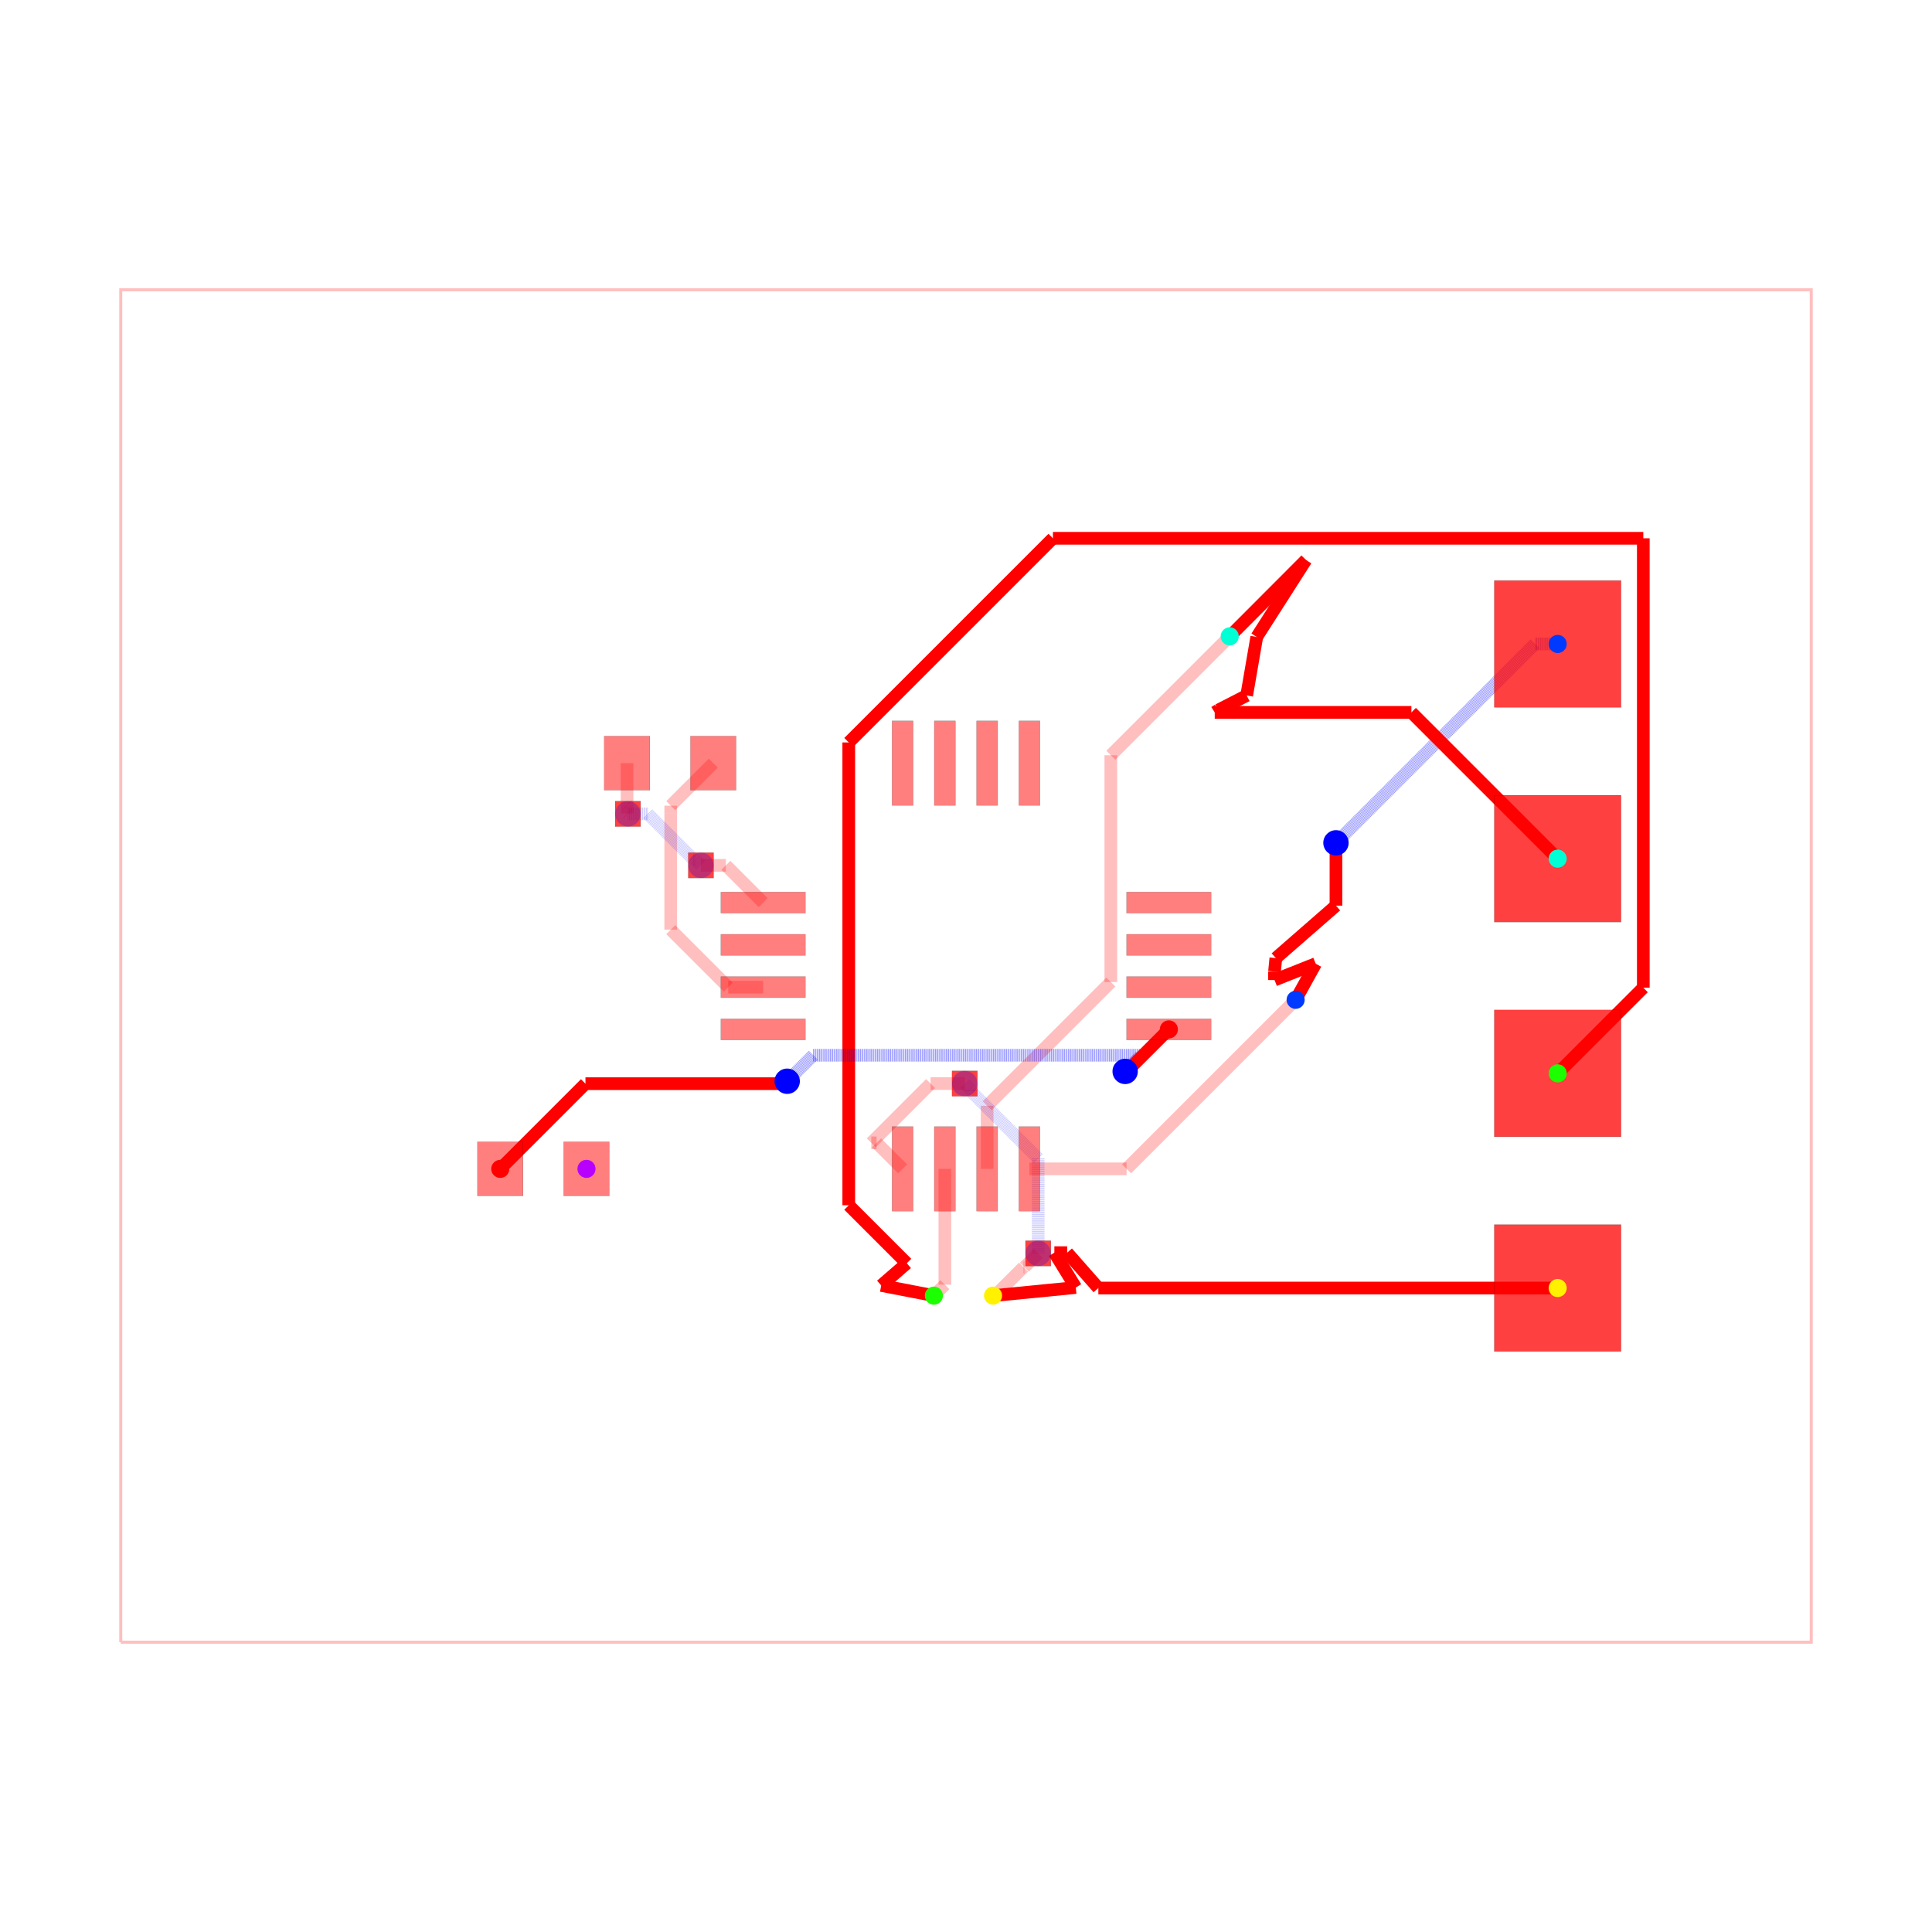
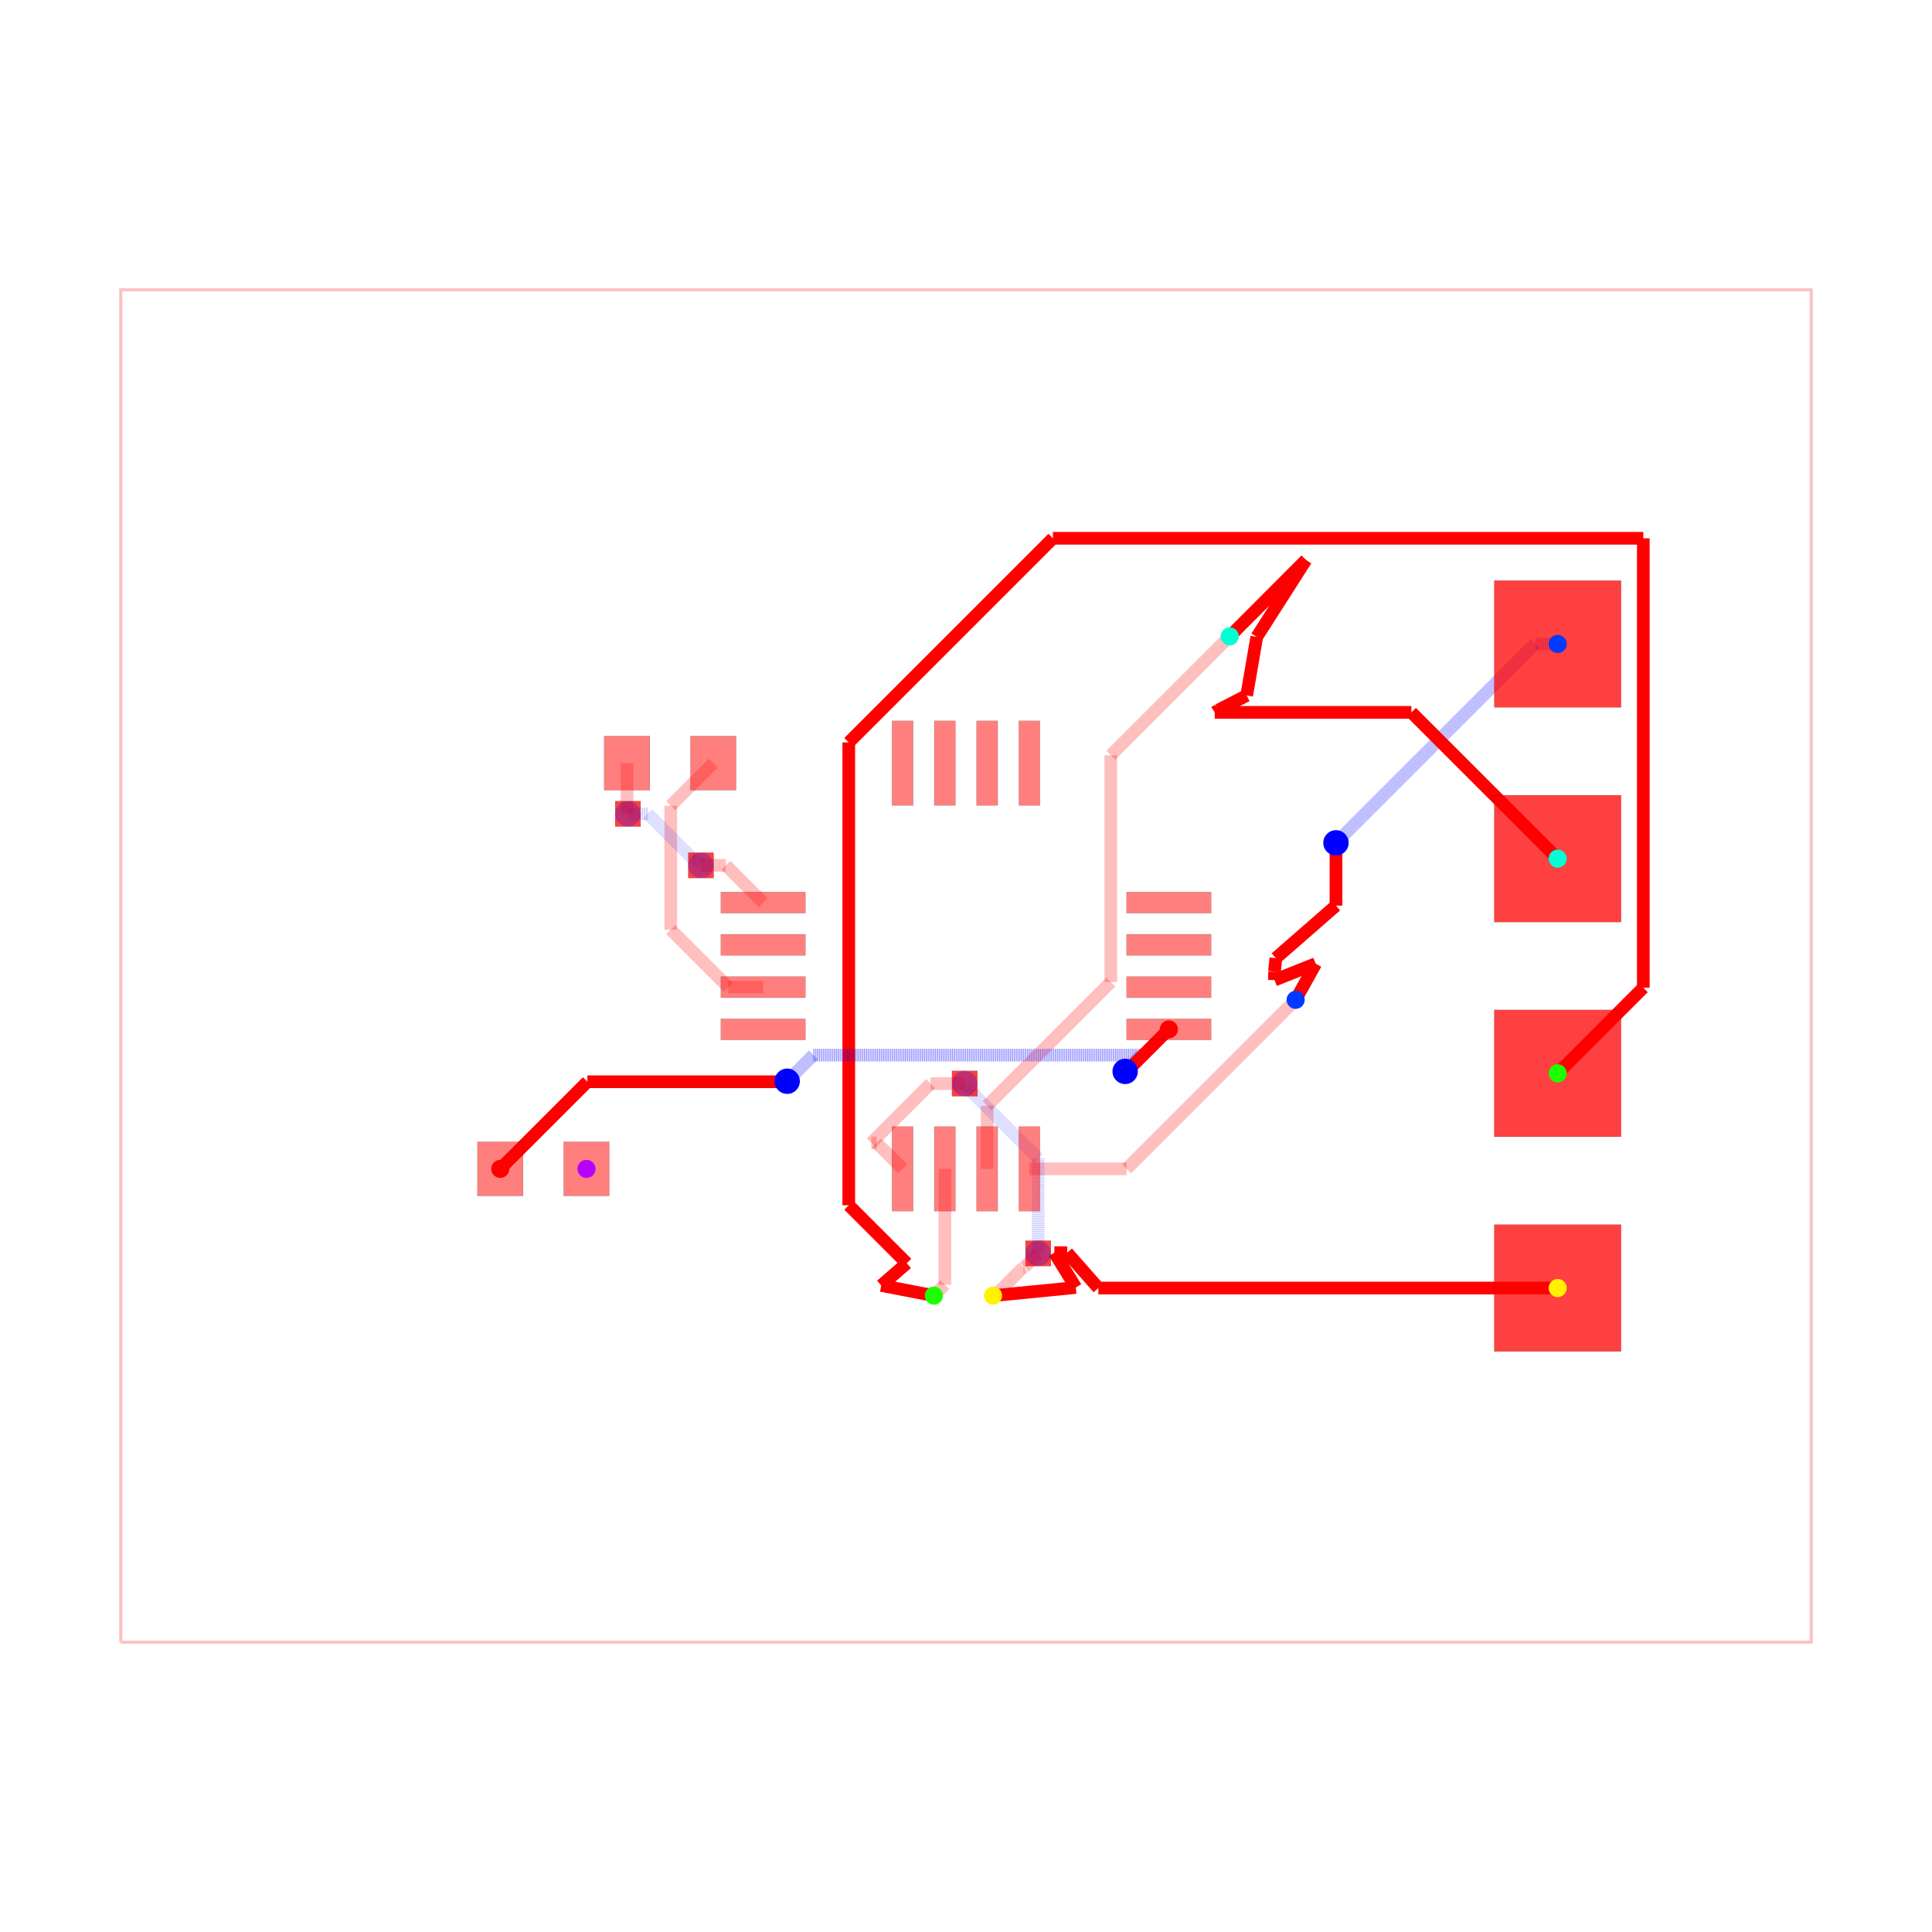
<svg xmlns="http://www.w3.org/2000/svg" width="640" height="640" viewBox="0 0 640 640">
  <rect width="100%" height="100%" fill="white" />
  <g>
    <polyline data-points="-10,-8 10,-8 10,8 -10,8 -10,-8" data-type="line" data-label="" points="40,544 600,544 600,96 40,96 40,544" fill="none" stroke="rgba(255,0,0,0.25)" stroke-width="1px" />
  </g>
  <g>
    <polyline data-points="3.9,-0.4 1.9,-2.4" data-type="line" data-label="" points="429.2,331.2 373.2,387.2" fill="none" stroke="rgba(255,0,0,0.25)" stroke-width="4.2" />
  </g>
  <g>
    <polyline data-points="1.9,-2.4 0.75,-2.4" data-type="line" data-label="" points="373.2,387.2 341,387.2" fill="none" stroke="rgba(255,0,0,0.25)" stroke-width="4.2" />
  </g>
  <g>
    <polyline data-points="3.12,3.9 1.7134299062324274,2.493429906232427" data-type="line" data-label="" points="407.36,210.8 367.976,250.184" fill="none" stroke="rgba(255,0,0,0.25)" stroke-width="4.2" />
  </g>
  <g>
    <polyline data-points="1.7134299062324274,2.493429906232427 1.7134299062324274,-0.189806906484839" data-type="line" data-label="" points="367.976,250.184 367.976,325.315" fill="none" stroke="rgba(255,0,0,0.25)" stroke-width="4.2" />
  </g>
  <g>
    <polyline data-points="1.7134299062324274,-0.189806906484839 0.9593316895566707,-0.9439051231605957" data-type="line" data-label="" points="367.976,325.315 346.861,346.429" fill="none" stroke="rgba(255,0,0,0.25)" stroke-width="4.2" />
  </g>
  <g>
    <polyline data-points="0.9593316895566707,-0.9439051231605957 0.25,-1.6532368127172665" data-type="line" data-label="" points="346.861,346.429 327,366.291" fill="none" stroke="rgba(255,0,0,0.25)" stroke-width="4.2" />
  </g>
  <g>
    <polyline data-points="0.25,-1.6532368127172665 0.25,-2.4" data-type="line" data-label="" points="327,366.291 327,387.2" fill="none" stroke="rgba(255,0,0,0.25)" stroke-width="4.2" />
  </g>
  <g>
    <polyline data-points="-0.25,-2.4 -0.25,-3.77" data-type="line" data-label="" points="313,387.2 313,425.56" fill="none" stroke="rgba(255,0,0,0.25)" stroke-width="4.2" />
  </g>
  <g>
    <polyline data-points="-0.25,-3.77 -0.38,-3.9" data-type="line" data-label="" points="313,425.56 309.36,429.2" fill="none" stroke="rgba(255,0,0,0.25)" stroke-width="4.2" />
  </g>
  <g>
    <polyline data-points="0.3200000000000012,-3.8998999999999997 0.34330906001221106,-3.8998999999999997" data-type="line" data-label="" points="328.96,429.197 329.613,429.197" fill="none" stroke="rgba(255,0,0,0.25)" stroke-width="4.2" />
  </g>
  <g>
    <polyline data-points="0.34330906001221106,-3.8998999999999997 0.6803107191655691,-3.5628983408466417" data-type="line" data-label="" points="329.613,429.197 339.049,419.761" fill="none" stroke="rgba(255,0,0,0.25)" stroke-width="4.2" />
  </g>
  <g>
    <polyline data-points="0.6803107191655691,-3.5628983408466417 0.6911016591533582,-3.5628983408466417" data-type="line" data-label="" points="339.049,419.761 339.351,419.761" fill="none" stroke="rgba(255,0,0,0.25)" stroke-width="4.2" />
  </g>
  <g>
    <polyline data-points="0.6911016591533582,-3.5628983408466417 0.854,-3.4" data-type="line" data-label="" points="339.351,419.761 343.912,415.2" fill="none" stroke="rgba(255,0,0,0.25)" stroke-width="4.2" />
  </g>
  <g>
    <polyline data-points="0.854,-3.4 0.854,-2.2771729676585077" data-type="line" data-label="" points="343.912,415.2 343.912,383.761" fill="none" stroke="rgba(0,0,255,0.25)" stroke-width="4.2" stroke-dasharray="0.2 0.2" />
  </g>
  <g>
    <polyline data-points="0.854,-2.2771729676585077 0.05773987033691186,-1.4809128379954197" data-type="line" data-label="" points="343.912,383.761 321.617,361.466" fill="none" stroke="rgba(0,0,255,0.25)" stroke-width="4.2" stroke-dasharray="0.2 0.2" />
  </g>
  <g>
    <polyline data-points="0.05773987033691186,-1.4809128379954197 0.05773987033691186,-1.4637398703369118" data-type="line" data-label="" points="321.617,361.466 321.617,360.985" fill="none" stroke="rgba(0,0,255,0.25)" stroke-width="4.2" stroke-dasharray="0.2 0.2" />
  </g>
  <g>
    <polyline data-points="0.05773987033691186,-1.4637398703369118 -0.015,-1.391" data-type="line" data-label="" points="321.617,360.985 319.58,358.948" fill="none" stroke="rgba(0,0,255,0.25)" stroke-width="4.2" stroke-dasharray="0.2 0.2" />
  </g>
  <g>
    <polyline data-points="-0.015,-1.391 -0.4192124693808592,-1.391" data-type="line" data-label="" points="319.58,358.948 308.262,358.948" fill="none" stroke="rgba(255,0,0,0.25)" stroke-width="4.2" />
  </g>
  <g>
    <polyline data-points="-0.4192124693808592,-1.391 -1.120253195389395,-2.092040726008536" data-type="line" data-label="" points="308.262,358.948 288.633,378.577" fill="none" stroke="rgba(255,0,0,0.25)" stroke-width="4.2" />
  </g>
  <g>
    <polyline data-points="-1.120253195389395,-2.092040726008536 -1.057959273991464,-2.092040726008536" data-type="line" data-label="" points="288.633,378.577 290.377,378.577" fill="none" stroke="rgba(255,0,0,0.25)" stroke-width="4.2" />
  </g>
  <g>
    <polyline data-points="-1.057959273991464,-2.092040726008536 -0.75,-2.4" data-type="line" data-label="" points="290.377,378.577 299,387.2" fill="none" stroke="rgba(255,0,0,0.25)" stroke-width="4.2" />
  </g>
  <g>
    <polyline data-points="-2.99,2.4 -3.4931321883700064,1.8968678116299937" data-type="line" data-label="" points="236.28,252.8 222.192,266.888" fill="none" stroke="rgba(255,0,0,0.25)" stroke-width="4.2" />
  </g>
  <g>
    <polyline data-points="-3.4931321883700064,1.8968678116299937 -3.4931321883700064,1.8050035707305192" data-type="line" data-label="" points="222.192,266.888 222.192,269.46" fill="none" stroke="rgba(255,0,0,0.25)" stroke-width="4.2" />
  </g>
  <g>
    <polyline data-points="-3.4931321883700064,1.8050035707305192 -3.4931321883700064,0.4301510021312678" data-type="line" data-label="" points="222.192,269.46 222.192,307.956" fill="none" stroke="rgba(255,0,0,0.25)" stroke-width="4.2" />
  </g>
  <g>
    <polyline data-points="-3.4931321883700064,0.4301510021312678 -3.404781339989297,0.3418001537505584" data-type="line" data-label="" points="222.192,307.956 224.666,310.43" fill="none" stroke="rgba(255,0,0,0.25)" stroke-width="4.2" />
  </g>
  <g>
    <polyline data-points="-3.404781339989297,0.3418001537505584 -2.812981186238739,-0.25" data-type="line" data-label="" points="224.666,310.43 241.237,327" fill="none" stroke="rgba(255,0,0,0.25)" stroke-width="4.2" />
  </g>
  <g>
    <polyline data-points="-2.812981186238739,-0.25 -2.4,-0.25" data-type="line" data-label="" points="241.237,327 252.8,327" fill="none" stroke="rgba(255,0,0,0.25)" stroke-width="4.2" />
  </g>
  <g>
    <polyline data-points="-4.01,2.4 -4.01,1.9067591934327308" data-type="line" data-label="" points="207.72,252.8 207.72,266.611" fill="none" stroke="rgba(255,0,0,0.25)" stroke-width="4.2" />
  </g>
  <g>
    <polyline data-points="-4.01,1.9067591934327308 -4.00527262618406,1.902031819616791" data-type="line" data-label="" points="207.72,266.611 207.852,266.743" fill="none" stroke="rgba(255,0,0,0.25)" stroke-width="4.2" />
  </g>
  <g>
    <polyline data-points="-4.00527262618406,1.902031819616791 -4.00527262618406,1.80527262618406" data-type="line" data-label="" points="207.852,266.743 207.852,269.452" fill="none" stroke="rgba(255,0,0,0.25)" stroke-width="4.2" />
  </g>
  <g>
    <polyline data-points="-4.00527262618406,1.80527262618406 -4,1.8" data-type="line" data-label="" points="207.852,269.452 208,269.6" fill="none" stroke="rgba(255,0,0,0.25)" stroke-width="4.2" />
  </g>
  <g>
    <polyline data-points="-4,1.8 -3.763587947760451,1.8" data-type="line" data-label="" points="208,269.6 214.62,269.6" fill="none" stroke="rgba(0,0,255,0.25)" stroke-width="4.2" stroke-dasharray="0.2 0.2" />
  </g>
  <g>
    <polyline data-points="-3.763587947760451,1.8 -3.224399463969464,1.2608115162090132" data-type="line" data-label="" points="214.62,269.6 229.717,284.697" fill="none" stroke="rgba(0,0,255,0.25)" stroke-width="4.2" stroke-dasharray="0.2 0.2" />
  </g>
  <g>
    <polyline data-points="-3.224399463969464,1.2608115162090132 -3.205811516209013,1.2608115162090132" data-type="line" data-label="" points="229.717,284.697 230.237,284.697" fill="none" stroke="rgba(0,0,255,0.25)" stroke-width="4.2" stroke-dasharray="0.2 0.2" />
  </g>
  <g>
    <polyline data-points="-3.205811516209013,1.2608115162090132 -3.136,1.191" data-type="line" data-label="" points="230.237,284.697 232.192,286.652" fill="none" stroke="rgba(0,0,255,0.25)" stroke-width="4.2" stroke-dasharray="0.2 0.2" />
  </g>
  <g>
    <polyline data-points="-3.136,1.191 -2.841,1.191" data-type="line" data-label="" points="232.192,286.652 240.452,286.652" fill="none" stroke="rgba(255,0,0,0.25)" stroke-width="4.2" />
  </g>
  <g>
    <polyline data-points="-2.841,1.191 -2.4,0.75" data-type="line" data-label="" points="240.452,286.652 252.8,299" fill="none" stroke="rgba(255,0,0,0.25)" stroke-width="4.2" />
  </g>
  <g>
    <polyline data-points="7,3.81 6.73,3.81" data-type="line" data-label="" points="516,213.32 508.44,213.32" fill="none" stroke="rgba(0,0,255,0.5)" stroke-width="4.2" stroke-dasharray="0.2 0.2" />
  </g>
  <g>
    <polyline data-points="6.73,3.81 4.470952823262932,1.5509528232629322" data-type="line" data-label="" points="508.44,213.32 445.187,276.573" fill="none" stroke="rgba(0,0,255,0.5)" stroke-width="4.2" stroke-dasharray="0.2 0.2" />
  </g>
  <g>
    <polyline data-points="4.470952823262932,1.5509528232629322 4.377,1.457" data-type="line" data-label="" points="445.187,276.573 442.556,279.204" fill="none" stroke="rgba(0,0,255,0.5)" stroke-width="4.2" stroke-dasharray="0.2 0.2" />
  </g>
  <g>
    <polyline data-points="4.377,1.457 4.377,0.7140722287123409" data-type="line" data-label="" points="442.556,279.204 442.556,300.006" fill="none" stroke="red" stroke-width="4.2" />
  </g>
  <g>
    <polyline data-points="4.377,0.7140722287123409 3.6656610758711556,0.09323330887799242" data-type="line" data-label="" points="442.556,300.006 422.639,317.389" fill="none" stroke="red" stroke-width="4.2" />
  </g>
  <g>
    <polyline data-points="3.6656610758711556,0.09323330887799242 3.65,-0.0659669957055044" data-type="line" data-label="" points="422.639,317.389 422.2,321.847" fill="none" stroke="red" stroke-width="4.2" />
  </g>
  <g>
    <polyline data-points="3.65,-0.0659669957055044 3.65,-0.16596699141100868" data-type="line" data-label="" points="422.2,321.847 422.2,324.647" fill="none" stroke="red" stroke-width="4.2" />
  </g>
  <g>
    <polyline data-points="3.65,-0.16596699141100868 4.136991990773287,0.02749199077328654" data-type="line" data-label="" points="422.2,324.647 435.836,319.23" fill="none" stroke="red" stroke-width="4.2" />
  </g>
  <g>
    <polyline data-points="4.136991990773287,0.02749199077328654 3.9,-0.4" data-type="line" data-label="" points="435.836,319.23 429.2,331.2" fill="none" stroke="red" stroke-width="4.2" />
  </g>
  <g>
    <polyline data-points="7,1.27 5.269430913082678,3.000569086917322" data-type="line" data-label="" points="516,284.44 467.544,235.984" fill="none" stroke="red" stroke-width="4.2" />
  </g>
  <g>
    <polyline data-points="5.269430913082678,3.000569086917322 2.9426602002036306,3.000569086917322" data-type="line" data-label="" points="467.544,235.984 402.394,235.984" fill="none" stroke="red" stroke-width="4.2" />
  </g>
  <g>
    <polyline data-points="2.9426602002036306,3.000569086917322 2.985519552532922,3.027984160329321" data-type="line" data-label="" points="402.394,235.984 403.595,235.216" fill="none" stroke="red" stroke-width="4.2" />
  </g>
  <g>
    <polyline data-points="2.985519552532922,3.027984160329321 3.3206086933050916,3.2004156822332286" data-type="line" data-label="" points="403.595,235.216 412.977,230.388" fill="none" stroke="red" stroke-width="4.2" />
  </g>
  <g>
    <polyline data-points="3.3206086933050916,3.2004156822332286 3.4400498527996697,3.8931507214964216" data-type="line" data-label="" points="412.977,230.388 416.321,210.992" fill="none" stroke="red" stroke-width="4.2" />
  </g>
  <g>
    <polyline data-points="3.4400498527996697,3.8931507214964216 4.0220993796403715,4.803824858616395" data-type="line" data-label="" points="416.321,210.992 432.619,185.493" fill="none" stroke="red" stroke-width="4.2" />
  </g>
  <g>
    <polyline data-points="4.0220993796403715,4.803824858616395 3.12,3.9" data-type="line" data-label="" points="432.619,185.493 407.36,210.8" fill="none" stroke="red" stroke-width="4.2" />
  </g>
  <g>
    <polyline data-points="7,-1.27 8.013060838180524,-0.2569391618194765" data-type="line" data-label="" points="516,355.56 544.366,327.194" fill="none" stroke="red" stroke-width="4.2" />
  </g>
  <g>
    <polyline data-points="8.013060838180524,-0.2569391618194765 8.013060838180524,5.060277659776922" data-type="line" data-label="" points="544.366,327.194 544.366,178.312" fill="none" stroke="red" stroke-width="4.2" />
  </g>
  <g>
    <polyline data-points="8.013060838180524,5.060277659776922 1.028389924631341,5.060277659776922" data-type="line" data-label="" points="544.366,178.312 348.795,178.312" fill="none" stroke="red" stroke-width="4.2" />
  </g>
  <g>
    <polyline data-points="1.028389924631341,5.060277659776922 -1.387,2.644887735145581" data-type="line" data-label="" points="348.795,178.312 281.164,245.943" fill="none" stroke="red" stroke-width="4.2" />
  </g>
  <g>
    <polyline data-points="-1.387,2.644887735145581 -1.387,-2.830601123181099" data-type="line" data-label="" points="281.164,245.943 281.164,399.257" fill="none" stroke="red" stroke-width="4.2" />
  </g>
  <g>
    <polyline data-points="-1.387,-2.830601123181099 -0.7005927038934358,-3.517008419287663" data-type="line" data-label="" points="281.164,399.257 300.383,418.476" fill="none" stroke="red" stroke-width="4.2" />
  </g>
  <g>
    <polyline data-points="-0.7005927038934358,-3.517008419287663 -1.002894541766977,-3.7794190887961836" data-type="line" data-label="" points="300.383,418.476 291.919,425.824" fill="none" stroke="red" stroke-width="4.2" />
  </g>
  <g>
    <polyline data-points="-1.002894541766977,-3.7794190887961836 -0.3799999999999988,-3.8998999999999997" data-type="line" data-label="" points="291.919,425.824 309.36,429.197" fill="none" stroke="red" stroke-width="4.2" />
  </g>
  <g>
    <polyline data-points="7,-3.81 1.5656402756171595,-3.81" data-type="line" data-label="" points="516,426.68 363.838,426.68" fill="none" stroke="red" stroke-width="4.2" />
  </g>
  <g>
    <polyline data-points="1.5656402756171595,-3.81 1.1970635729112964,-3.3913377810773744" data-type="line" data-label="" points="363.838,426.68 353.518,414.957" fill="none" stroke="red" stroke-width="4.2" />
  </g>
  <g>
    <polyline data-points="1.1970635729112964,-3.3913377810773744 1.0452430849957206,-3.391157568778958" data-type="line" data-label="" points="353.518,414.957 349.267,414.952" fill="none" stroke="red" stroke-width="4.2" />
  </g>
  <g>
    <polyline data-points="1.0452430849957206,-3.391157568778958 1.2990290102021382,-3.803680422040934" data-type="line" data-label="" points="349.267,414.952 356.373,426.503" fill="none" stroke="red" stroke-width="4.2" />
  </g>
  <g>
    <polyline data-points="1.2990290102021382,-3.803680422040934 0.3200000000000012,-3.8998999999999997" data-type="line" data-label="" points="356.373,426.503 328.96,429.197" fill="none" stroke="red" stroke-width="4.2" />
  </g>
  <g>
-     <polyline data-points="-5.51,-2.4 -4.502108366503814,-1.3921083665038143" data-type="line" data-label="" points="165.72,387.2 193.941,358.979" fill="none" stroke="red" stroke-width="4.2" />
-   </g>
-   <g>
-     <polyline data-points="-4.502108366503814,-1.3921083665038143 -2.1776614271885824,-1.3921083665038143" data-type="line" data-label="" points="193.941,358.979 259.025,358.979" fill="none" stroke="red" stroke-width="4.2" />
-   </g>
-   <g>
-     <polyline data-points="-2.1776614271885824,-1.3921083665038143 -2.144290827446504,-1.3921083665038143" data-type="line" data-label="" points="259.025,358.979 259.96,358.979" fill="none" stroke="red" stroke-width="4.2" />
-   </g>
-   <g>
-     <polyline data-points="-2.144290827446504,-1.3921083665038143 -2.1155080818726835,-1.3633256209299938" data-type="line" data-label="" points="259.96,358.979 260.766,358.173" fill="none" stroke="red" stroke-width="4.2" />
-   </g>
-   <g>
-     <polyline data-points="-2.1155080818726835,-1.3633256209299938 -1.8081122099880194,-1.0559297490453297" data-type="line" data-label="" points="260.766,358.173 269.373,349.566" fill="none" stroke="rgba(0,0,255,0.5)" stroke-width="4.2" stroke-dasharray="0.2 0.2" />
-   </g>
-   <g>
-     <polyline data-points="-1.8081122099880194,-1.0559297490453297 2.06219559097758,-1.0559297490453297" data-type="line" data-label="" points="269.373,349.566 377.741,349.566" fill="none" stroke="rgba(0,0,255,0.5)" stroke-width="4.2" stroke-dasharray="0.2 0.2" />
-   </g>
-   <g>
-     <polyline data-points="2.06219559097758,-1.0559297490453297 2.06219559097758,-1.0672128615616496" data-type="line" data-label="" points="377.741,349.566 377.741,349.882" fill="none" stroke="rgba(0,0,255,0.5)" stroke-width="4.2" stroke-dasharray="0.2 0.2" />
-   </g>
-   <g>
-     <polyline data-points="2.06219559097758,-1.0672128615616496 1.8978736047256213,-1.2315348478136086" data-type="line" data-label="" points="377.741,349.882 373.14,354.483" fill="none" stroke="rgba(0,0,255,0.5)" stroke-width="4.2" stroke-dasharray="0.2 0.2" />
-   </g>
-   <g>
-     <polyline data-points="1.8978736047256213,-1.2315348478136086 1.8978736047256213,-1.2321263952743788" data-type="line" data-label="" points="373.14,354.483 373.14,354.5" fill="none" stroke="rgba(0,0,255,0.5)" stroke-width="4.2" stroke-dasharray="0.2 0.2" />
-   </g>
-   <g>
-     <polyline data-points="1.8978736047256213,-1.2321263952743788 1.883,-1.247" data-type="line" data-label="" points="373.14,354.5 372.724,354.916" fill="none" stroke="rgba(0,0,255,0.5)" stroke-width="4.2" stroke-dasharray="0.2 0.2" />
+     <polyline data-points="-5.51,-2.4 -4.479421360986187,-1.369421360986187" data-type="line" data-label="" points="165.72,387.2 194.576,358.344" fill="none" stroke="red" stroke-width="4.2" />
+   </g>
+   <g>
+     <polyline data-points="-4.479421360986187,-1.369421360986187 -2.186977361019499,-1.369421360986187" data-type="line" data-label="" points="194.576,358.344 258.765,358.344" fill="none" stroke="red" stroke-width="4.2" />
+   </g>
+   <g>
+     <polyline data-points="-2.186977361019499,-1.369421360986187 -2.1216038219288764,-1.369421360986187" data-type="line" data-label="" points="258.765,358.344 260.595,358.344" fill="none" stroke="red" stroke-width="4.2" />
+   </g>
+   <g>
+     <polyline data-points="-2.1216038219288764,-1.369421360986187 -2.1155080818726835,-1.3633256209299938" data-type="line" data-label="" points="260.595,358.344 260.766,358.173" fill="none" stroke="red" stroke-width="4.2" />
+   </g>
+   <g>
+     <polyline data-points="-2.1155080818726835,-1.3633256209299938 -1.8065661486769145,-1.0543836877342248" data-type="line" data-label="" points="260.766,358.173 269.416,349.523" fill="none" stroke="rgba(0,0,255,0.5)" stroke-width="4.2" stroke-dasharray="0.2 0.2" />
+   </g>
+   <g>
+     <polyline data-points="-1.8065661486769145,-1.0543836877342248 2.0723779152734467,-1.0543836877342248" data-type="line" data-label="" points="269.416,349.523 378.027,349.523" fill="none" stroke="rgba(0,0,255,0.5)" stroke-width="4.2" stroke-dasharray="0.2 0.2" />
+   </g>
+   <g>
+     <polyline data-points="2.0723779152734467,-1.0543836877342248 2.0723779152734467,-1.0576220847265534" data-type="line" data-label="" points="378.027,349.523 378.027,349.613" fill="none" stroke="rgba(0,0,255,0.5)" stroke-width="4.2" stroke-dasharray="0.2 0.2" />
+   </g>
+   <g>
+     <polyline data-points="2.0723779152734467,-1.0576220847265534 1.899475856487497,-1.2305241435125032" data-type="line" data-label="" points="378.027,349.613 373.185,354.455" fill="none" stroke="rgba(0,0,255,0.5)" stroke-width="4.2" stroke-dasharray="0.2 0.2" />
+   </g>
+   <g>
+     <polyline data-points="1.899475856487497,-1.2305241435125032 1.883,-1.247" data-type="line" data-label="" points="373.185,354.455 372.724,354.916" fill="none" stroke="rgba(0,0,255,0.5)" stroke-width="4.2" stroke-dasharray="0.2 0.2" />
  </g>
  <g>
    <polyline data-points="1.883,-1.247 1.9029999999999998,-1.247" data-type="line" data-label="" points="372.724,354.916 373.284,354.916" fill="none" stroke="red" stroke-width="4.2" />
  </g>
  <g>
    <polyline data-points="1.9029999999999998,-1.247 2.4,-0.75" data-type="line" data-label="" points="373.284,354.916 387.2,341" fill="none" stroke="red" stroke-width="4.2" />
  </g>
  <g>
    <rect data-type="rect" data-label="top" data-x="-2.4" data-y="0.75" x="238.8" y="295.5" width="28" height="7" fill="rgba(255,0,0,0.5)" stroke="black" stroke-width="0.036" />
  </g>
  <g>
    <rect data-type="rect" data-label="top" data-x="-2.4" data-y="0.25" x="238.8" y="309.5" width="28" height="7" fill="rgba(255,0,0,0.5)" stroke="black" stroke-width="0.036" />
  </g>
  <g>
    <rect data-type="rect" data-label="top" data-x="-2.4" data-y="-0.25" x="238.8" y="323.5" width="28" height="7" fill="rgba(255,0,0,0.5)" stroke="black" stroke-width="0.036" />
  </g>
  <g>
    <rect data-type="rect" data-label="top" data-x="-2.4" data-y="-0.75" x="238.8" y="337.5" width="28" height="7" fill="rgba(255,0,0,0.5)" stroke="black" stroke-width="0.036" />
  </g>
  <g>
    <rect data-type="rect" data-label="top source_trace_4" data-x="-0.75" data-y="-2.4" x="295.5" y="373.2" width="7" height="28" fill="rgba(255,0,0,0.5)" stroke="black" stroke-width="0.036" />
  </g>
  <g>
    <rect data-type="rect" data-label="top source_trace_5" data-x="-0.25" data-y="-2.4" x="309.5" y="373.2" width="7" height="28" fill="rgba(255,0,0,0.5)" stroke="black" stroke-width="0.036" />
  </g>
  <g>
    <rect data-type="rect" data-label="top source_trace_6" data-x="0.25" data-y="-2.4" x="323.5" y="373.2" width="7" height="28" fill="rgba(255,0,0,0.5)" stroke="black" stroke-width="0.036" />
  </g>
  <g>
    <rect data-type="rect" data-label="top source_trace_7" data-x="0.75" data-y="-2.4" x="337.5" y="373.2" width="7" height="28" fill="rgba(255,0,0,0.5)" stroke="black" stroke-width="0.036" />
  </g>
  <g>
    <rect data-type="rect" data-label="top source_trace_2" data-x="2.4" data-y="-0.75" x="373.2" y="337.5" width="28" height="7" fill="rgba(255,0,0,0.5)" stroke="black" stroke-width="0.036" />
  </g>
  <g>
    <rect data-type="rect" data-label="top" data-x="2.4" data-y="-0.25" x="373.2" y="323.5" width="28" height="7" fill="rgba(255,0,0,0.5)" stroke="black" stroke-width="0.036" />
  </g>
  <g>
    <rect data-type="rect" data-label="top" data-x="2.4" data-y="0.25" x="373.2" y="309.5" width="28" height="7" fill="rgba(255,0,0,0.5)" stroke="black" stroke-width="0.036" />
  </g>
  <g>
    <rect data-type="rect" data-label="top" data-x="2.4" data-y="0.75" x="373.2" y="295.5" width="28" height="7" fill="rgba(255,0,0,0.5)" stroke="black" stroke-width="0.036" />
  </g>
  <g>
    <rect data-type="rect" data-label="top" data-x="0.75" data-y="2.4" x="337.5" y="238.8" width="7" height="28" fill="rgba(255,0,0,0.5)" stroke="black" stroke-width="0.036" />
  </g>
  <g>
    <rect data-type="rect" data-label="top" data-x="0.25" data-y="2.4" x="323.5" y="238.8" width="7" height="28" fill="rgba(255,0,0,0.5)" stroke="black" stroke-width="0.036" />
  </g>
  <g>
    <rect data-type="rect" data-label="top" data-x="-0.25" data-y="2.4" x="309.5" y="238.8" width="7" height="28" fill="rgba(255,0,0,0.5)" stroke="black" stroke-width="0.036" />
  </g>
  <g>
    <rect data-type="rect" data-label="top" data-x="-0.75" data-y="2.4" x="295.5" y="238.8" width="7" height="28" fill="rgba(255,0,0,0.5)" stroke="black" stroke-width="0.036" />
  </g>
  <g>
    <rect data-type="rect" data-label="top" data-x="-4.01" data-y="2.4" x="200.16" y="243.84" width="15.12" height="17.92" fill="rgba(255,0,0,0.5)" stroke="black" stroke-width="0.036" />
  </g>
  <g>
    <rect data-type="rect" data-label="top" data-x="-2.99" data-y="2.4" x="228.72" y="243.84" width="15.12" height="17.92" fill="rgba(255,0,0,0.5)" stroke="black" stroke-width="0.036" />
  </g>
  <g>
    <rect data-type="rect" data-label="top source_trace_2" data-x="-5.51" data-y="-2.4" x="158.16" y="378.24" width="15.12" height="17.92" fill="rgba(255,0,0,0.5)" stroke="black" stroke-width="0.036" />
  </g>
  <g>
    <rect data-type="rect" data-label="top source_net_0" data-x="-4.49" data-y="-2.4" x="186.72" y="378.24" width="15.12" height="17.92" fill="rgba(255,0,0,0.5)" stroke="black" stroke-width="0.036" />
  </g>
  <g>
    <rect data-type="rect" data-label="top source_trace_4 inner1 source_trace_4 inner2 source_trace_4 bottom source_trace_4" data-x="7" data-y="-3.81" x="495" y="405.68" width="42" height="42" fill="rgba(255,0,0,0.75)" stroke="black" stroke-width="0.036" />
  </g>
  <g>
    <rect data-type="rect" data-label="top source_trace_5 inner1 source_trace_5 inner2 source_trace_5 bottom source_trace_5" data-x="7" data-y="-1.27" x="495" y="334.56" width="42" height="42" fill="rgba(255,0,0,0.75)" stroke="black" stroke-width="0.036" />
  </g>
  <g>
    <rect data-type="rect" data-label="top source_trace_6 inner1 source_trace_6 inner2 source_trace_6 bottom source_trace_6" data-x="7" data-y="1.27" x="495" y="263.44" width="42" height="42" fill="rgba(255,0,0,0.75)" stroke="black" stroke-width="0.036" />
  </g>
  <g>
    <rect data-type="rect" data-label="top source_trace_7 inner1 source_trace_7 inner2 source_trace_7 bottom source_trace_7" data-x="7" data-y="3.81" x="495" y="192.32" width="42" height="42" fill="rgba(255,0,0,0.75)" stroke="black" stroke-width="0.036" />
  </g>
  <g>
    <rect data-type="rect" data-label="top source_trace_4 bottom source_trace_4" data-x="0.854" data-y="-3.4" x="339.712" y="411" width="8.4" height="8.4" fill="rgba(255,0,0,0.75)" stroke="black" stroke-width="0.036" />
  </g>
  <g>
    <rect data-type="rect" data-label="top source_trace_4 bottom source_trace_4" data-x="-0.015" data-y="-1.391" x="315.38" y="354.748" width="8.4" height="8.4" fill="rgba(255,0,0,0.75)" stroke="black" stroke-width="0.036" />
  </g>
  <g>
    <rect data-type="rect" data-label="top bottom" data-x="-4" data-y="1.8" x="203.8" y="265.4" width="8.4" height="8.4" fill="rgba(255,0,0,0.75)" stroke="black" stroke-width="0.036" />
  </g>
  <g>
    <rect data-type="rect" data-label="top bottom" data-x="-3.136" data-y="1.191" x="227.992" y="282.452" width="8.4" height="8.4" fill="rgba(255,0,0,0.75)" stroke="black" stroke-width="0.036" />
  </g>
  <circle data-type="circle" data-label="" data-x="0.854" data-y="-3.4" cx="343.912" cy="415.2" r="4.2" fill="rgba(0,0,255,0.25)" stroke="none" stroke-width="0.036" />
  <circle data-type="circle" data-label="" data-x="-0.015" data-y="-1.391" cx="319.58" cy="358.948" r="4.2" fill="rgba(0,0,255,0.25)" stroke="none" stroke-width="0.036" />
  <circle data-type="circle" data-label="" data-x="-4" data-y="1.8" cx="208" cy="269.6" r="4.2" fill="rgba(0,0,255,0.25)" stroke="none" stroke-width="0.036" />
  <circle data-type="circle" data-label="" data-x="-3.136" data-y="1.191" cx="232.192" cy="286.652" r="4.2" fill="rgba(0,0,255,0.25)" stroke="none" stroke-width="0.036" />
  <circle data-type="circle" data-label="" data-x="4.377" data-y="1.457" cx="442.556" cy="279.204" r="4.2" fill="blue" stroke="none" stroke-width="0.036" />
  <circle data-type="circle" data-label="" data-x="-2.1155080818726835" data-y="-1.3633256209299938" cx="260.766" cy="358.173" r="4.2" fill="blue" stroke="none" stroke-width="0.036" />
  <circle data-type="circle" data-label="" data-x="1.883" data-y="-1.247" cx="372.724" cy="354.916" r="4.2" fill="blue" stroke="none" stroke-width="0.036" />
  <g>
    <circle data-type="point" data-label="source_trace_2 source_trace_2 top" data-x="-5.51" data-y="-2.4" cx="165.72" cy="387.2" r="3" fill="hsl(0, 100%, 50%)" />
  </g>
  <g>
    <circle data-type="point" data-label="source_trace_2 source_trace_2 top" data-x="2.4" data-y="-0.75" cx="387.2" cy="341" r="3" fill="hsl(0, 100%, 50%)" />
  </g>
  <g>
    <circle data-type="point" data-label="source_trace_4 source_trace_4 top" data-x="7" data-y="-3.81" cx="516" cy="426.68" r="3" fill="hsl(56.667, 100%, 50%)" />
  </g>
  <g>
    <circle data-type="point" data-label="source_trace_4 source_trace_4 top" data-x="0.3200000000000012" data-y="-3.8998999999999997" cx="328.96" cy="429.197" r="3" fill="hsl(56.667, 100%, 50%)" />
  </g>
  <g>
    <circle data-type="point" data-label="source_trace_5 source_trace_5 top" data-x="7" data-y="-1.27" cx="516" cy="355.56" r="3" fill="hsl(113.333, 100%, 50%)" />
  </g>
  <g>
    <circle data-type="point" data-label="source_trace_5 source_trace_5 top" data-x="-0.3799999999999988" data-y="-3.8998999999999997" cx="309.36" cy="429.197" r="3" fill="hsl(113.333, 100%, 50%)" />
  </g>
  <g>
    <circle data-type="point" data-label="source_trace_6 source_trace_6 top" data-x="7" data-y="1.27" cx="516" cy="284.44" r="3" fill="hsl(170, 100%, 50%)" />
  </g>
  <g>
    <circle data-type="point" data-label="source_trace_6 source_trace_6 top" data-x="3.120000000000001" data-y="3.8998999999999997" cx="407.36" cy="210.803" r="3" fill="hsl(170, 100%, 50%)" />
  </g>
  <g>
    <circle data-type="point" data-label="source_trace_7 source_trace_7 top" data-x="7" data-y="3.81" cx="516" cy="213.32" r="3" fill="hsl(226.667, 100%, 50%)" />
  </g>
  <g>
    <circle data-type="point" data-label="source_trace_7 source_trace_7 top" data-x="3.8999" data-y="-0.40000000000000013" cx="429.197" cy="331.2" r="3" fill="hsl(226.667, 100%, 50%)" />
  </g>
  <g>
    <circle data-type="point" data-label="source_net_0 source_net_0 top" data-x="-4.49" data-y="-2.4" cx="194.28" cy="387.2" r="3" fill="hsl(283.333, 100%, 50%)" />
  </g>
  <g id="crosshair" style="display: none">
    <line id="crosshair-h" y1="0" y2="640" stroke="#666" stroke-width="0.5" />
    <line id="crosshair-v" x1="0" x2="640" stroke="#666" stroke-width="0.5" />
    <text id="coordinates" font-family="monospace" font-size="12" fill="#666" />
  </g>
</svg>
